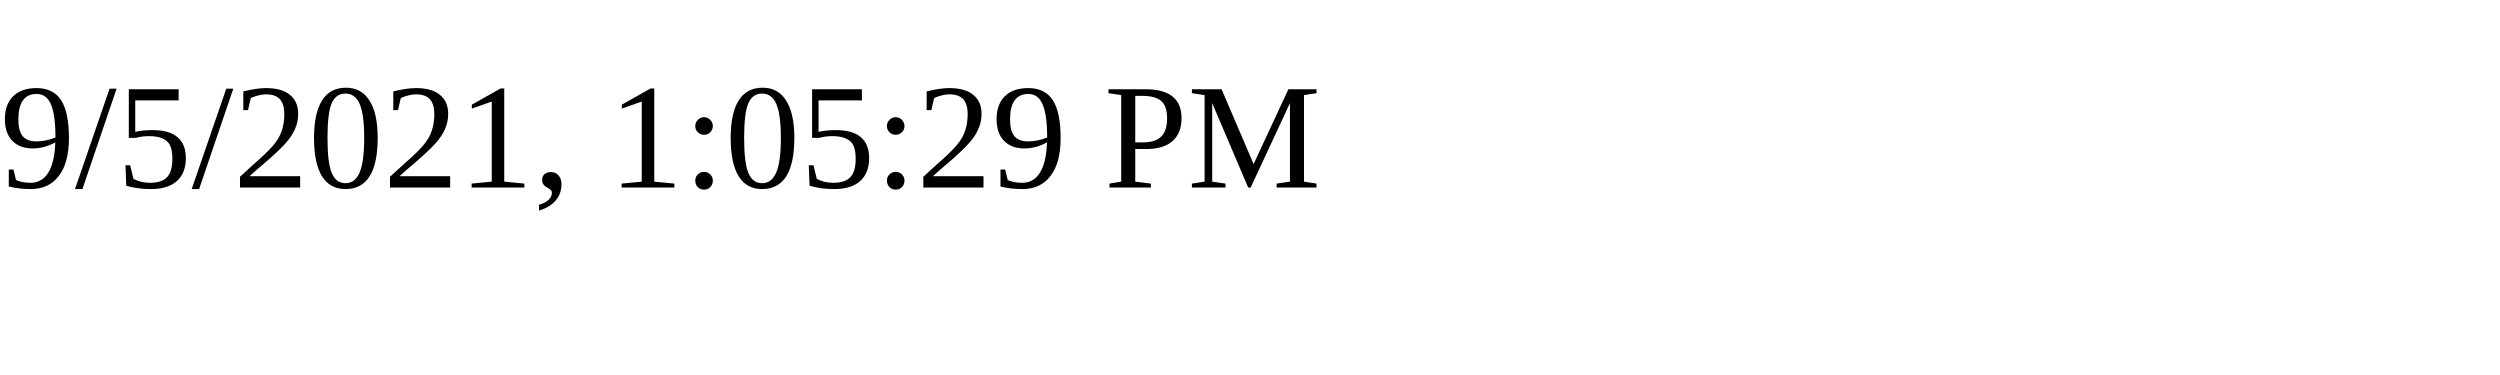
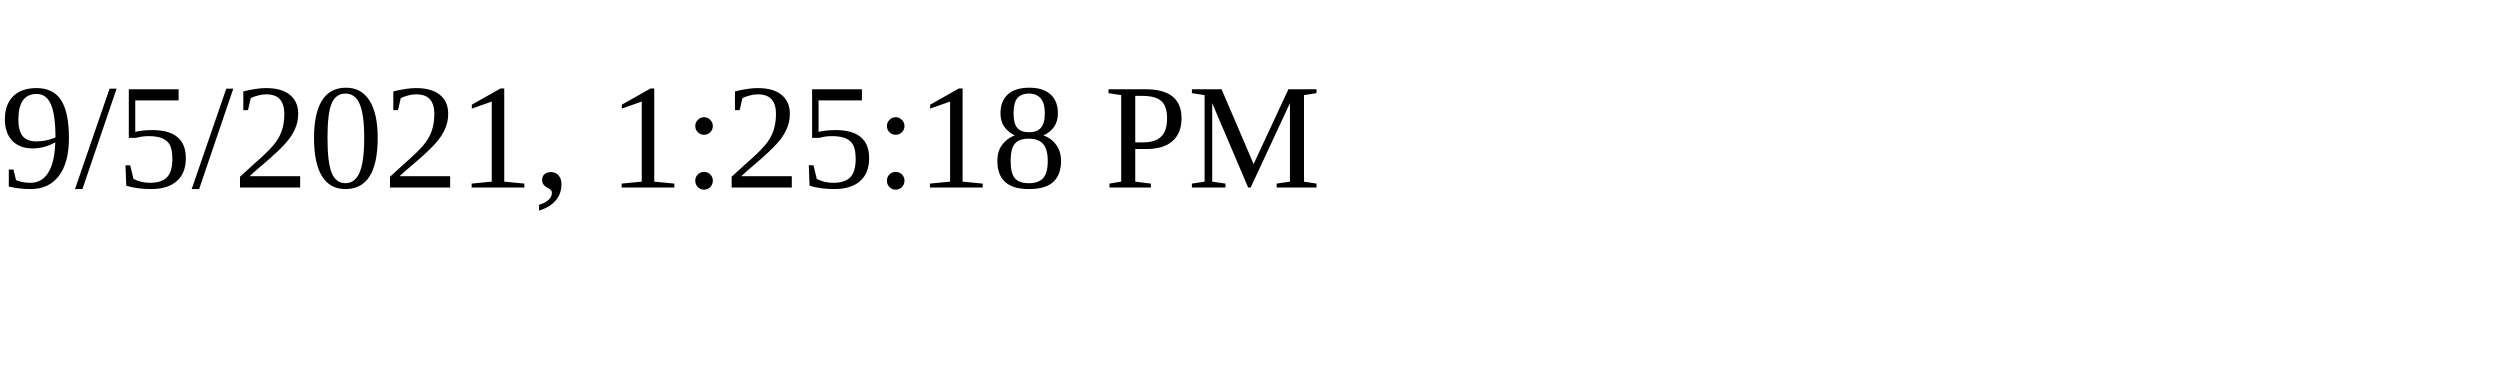
<svg xmlns="http://www.w3.org/2000/svg" height="30" width="200">
-   <text x="0" y="15">9/5/2021, 1:05:29 PM</text>
+   <text x="0" y="15">9/5/2021, 1:25:18 PM</text>
</svg>
